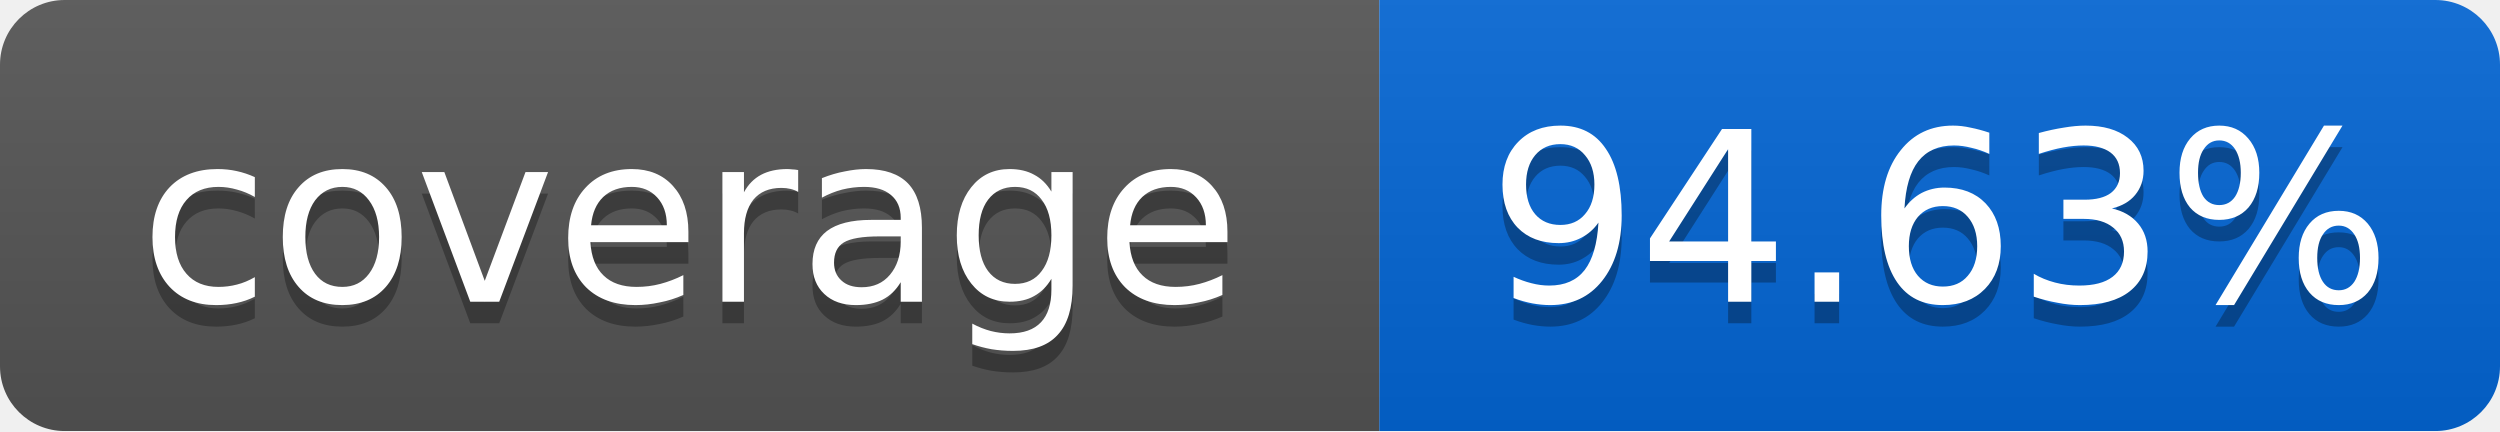
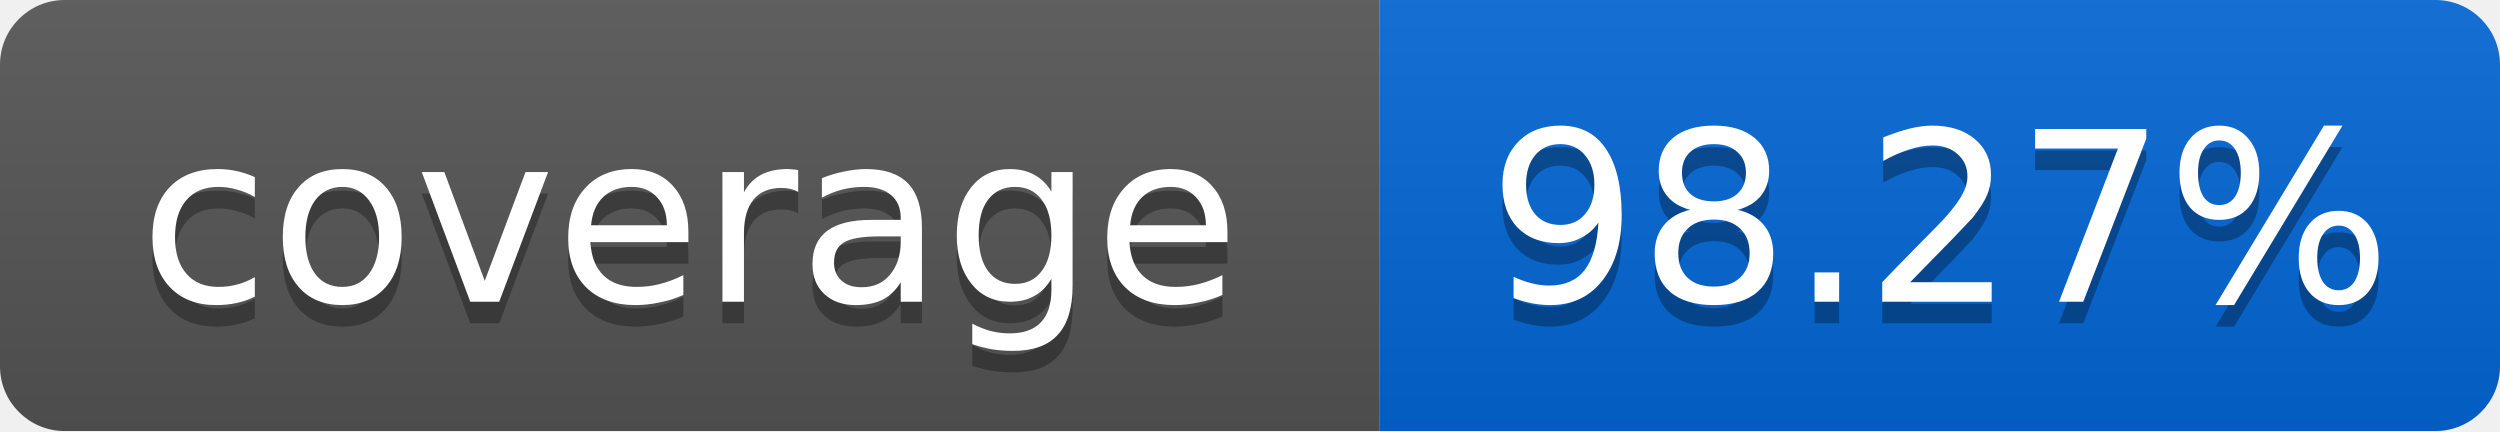
<svg xmlns="http://www.w3.org/2000/svg" width="116" height="20">
  <linearGradient id="smooth" x2="0" y2="100%">
    <stop offset="0" stop-color="#bbb" stop-opacity=".1" />
    <stop offset="1" stop-opacity=".1" />
  </linearGradient>
  <mask id="round">
    <rect width="116" height="20" rx="3" fill="#fff" />
  </mask>
  <g mask="url(#round)">
    <rect width="64" height="20" fill="#555" />
    <rect x="64" width="52" height="20" fill="#0366D6" />
    <rect width="116" height="20" fill="url(#smooth)" />
  </g>
  <g fill="#fff" text-anchor="middle" font-family="DejaVu Sans,Verdana,Geneva,sans-serif" font-size="11">
    <text x="32" y="15" fill="#010101" fill-opacity=".3">coverage</text>
    <text x="32" y="14">coverage</text>
-     <text x="90" y="15" fill="#010101" fill-opacity=".3">94.63%</text>
-     <text x="90" y="14">94.63%</text>
+     <text x="90" y="15" fill="#010101" fill-opacity=".3">98.27%</text>
+     <text x="90" y="14">98.27%</text>
  </g>
</svg>
